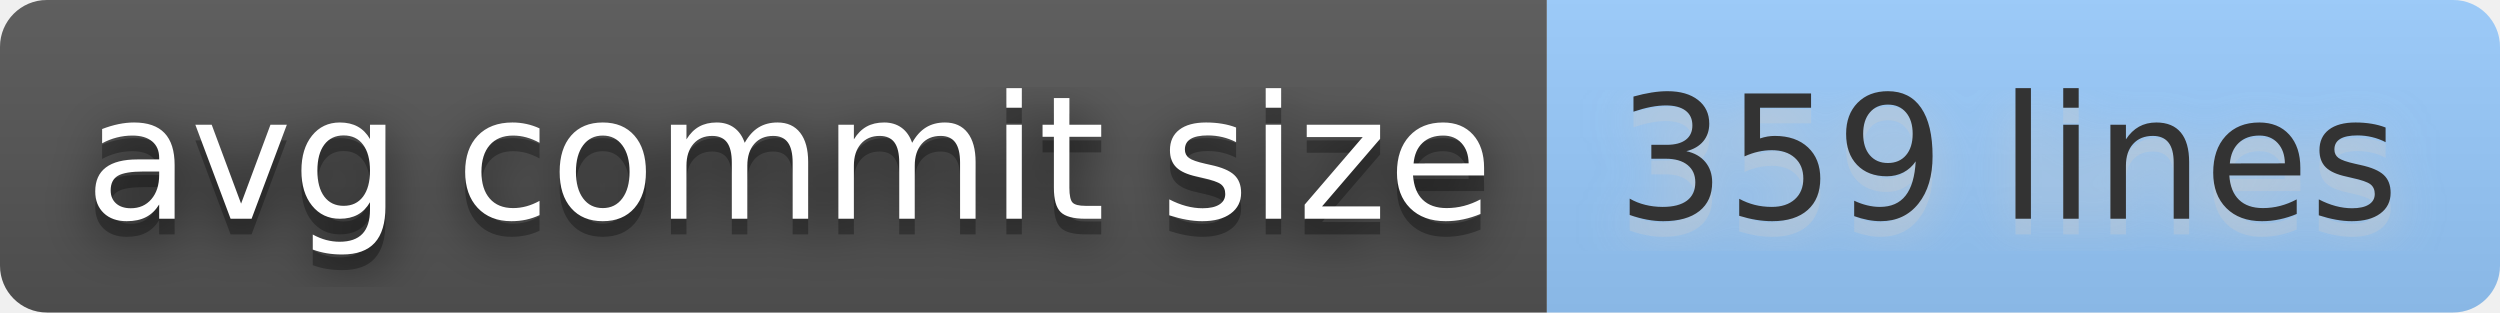
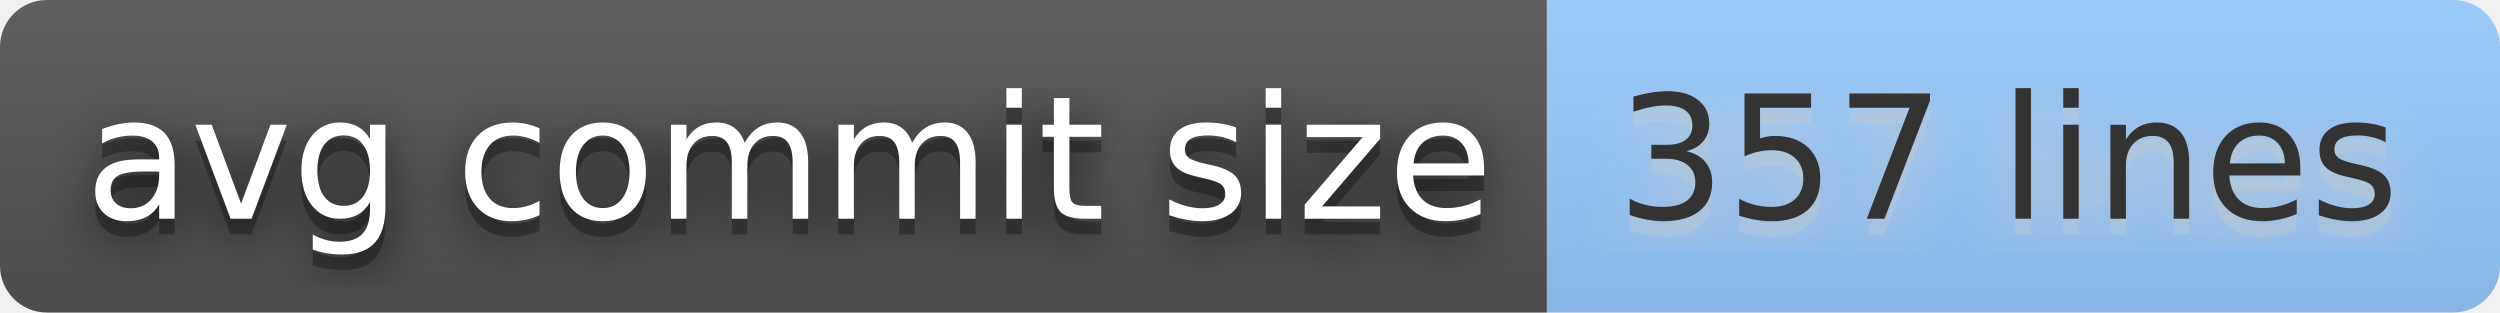
- <svg xmlns="http://www.w3.org/2000/svg" width="160" height="20" role="img" aria-label="avg commit size: 359 lines">
+ <svg xmlns="http://www.w3.org/2000/svg" width="160" height="20" role="img" aria-label="avg commit size: 357 lines">
  <filter id="blur">
    <feGaussianBlur stdDeviation="16" />
  </filter>
  <linearGradient id="s" x2="0" y2="100%">
    <stop offset="0" stop-color="#bbb" stop-opacity=".1" />
    <stop offset="1" stop-opacity=".1" />
  </linearGradient>
  <clipPath id="r">
    <rect width="160" height="20" rx="3" />
  </clipPath>
  <g clip-path="url(#r)">
    <rect width="99" height="20" fill="#555" />
    <rect x="99" width="61" height="20" fill="#9cf" />
    <rect width="160" height="20" fill="url(#s)" />
  </g>
  <g fill="#fff" text-anchor="middle" font-family="Verdana,Geneva,DejaVu Sans,sans-serif" text-rendering="geometricPrecision" font-size="110">
    <g transform="scale(.1)">
      <g aria-hidden="true" fill="#010101">
        <text x="505" y="150" fill-opacity=".8" filter="url(#blur)" textLength="890">avg commit size</text>
        <text x="505" y="150" fill-opacity=".3" textLength="890">avg commit size</text>
      </g>
      <text x="505" y="140" textLength="890">avg commit size</text>
    </g>
    <g transform="scale(.1)">
      <g aria-hidden="true" fill="#ccc">
-         <text x="1285" y="150" fill-opacity=".8" filter="url(#blur)" textLength="510">359 lines</text>
-         <text x="1285" y="150" fill-opacity=".3" textLength="510">359 lines</text>
+         <text x="1285" y="150" fill-opacity=".8" filter="url(#blur)" textLength="510">357 lines</text>
+         <text x="1285" y="150" fill-opacity=".3" textLength="510">357 lines</text>
      </g>
-       <text x="1285" y="140" textLength="510" fill="#333">359 lines</text>
+       <text x="1285" y="140" textLength="510" fill="#333">357 lines</text>
    </g>
  </g>
</svg>
